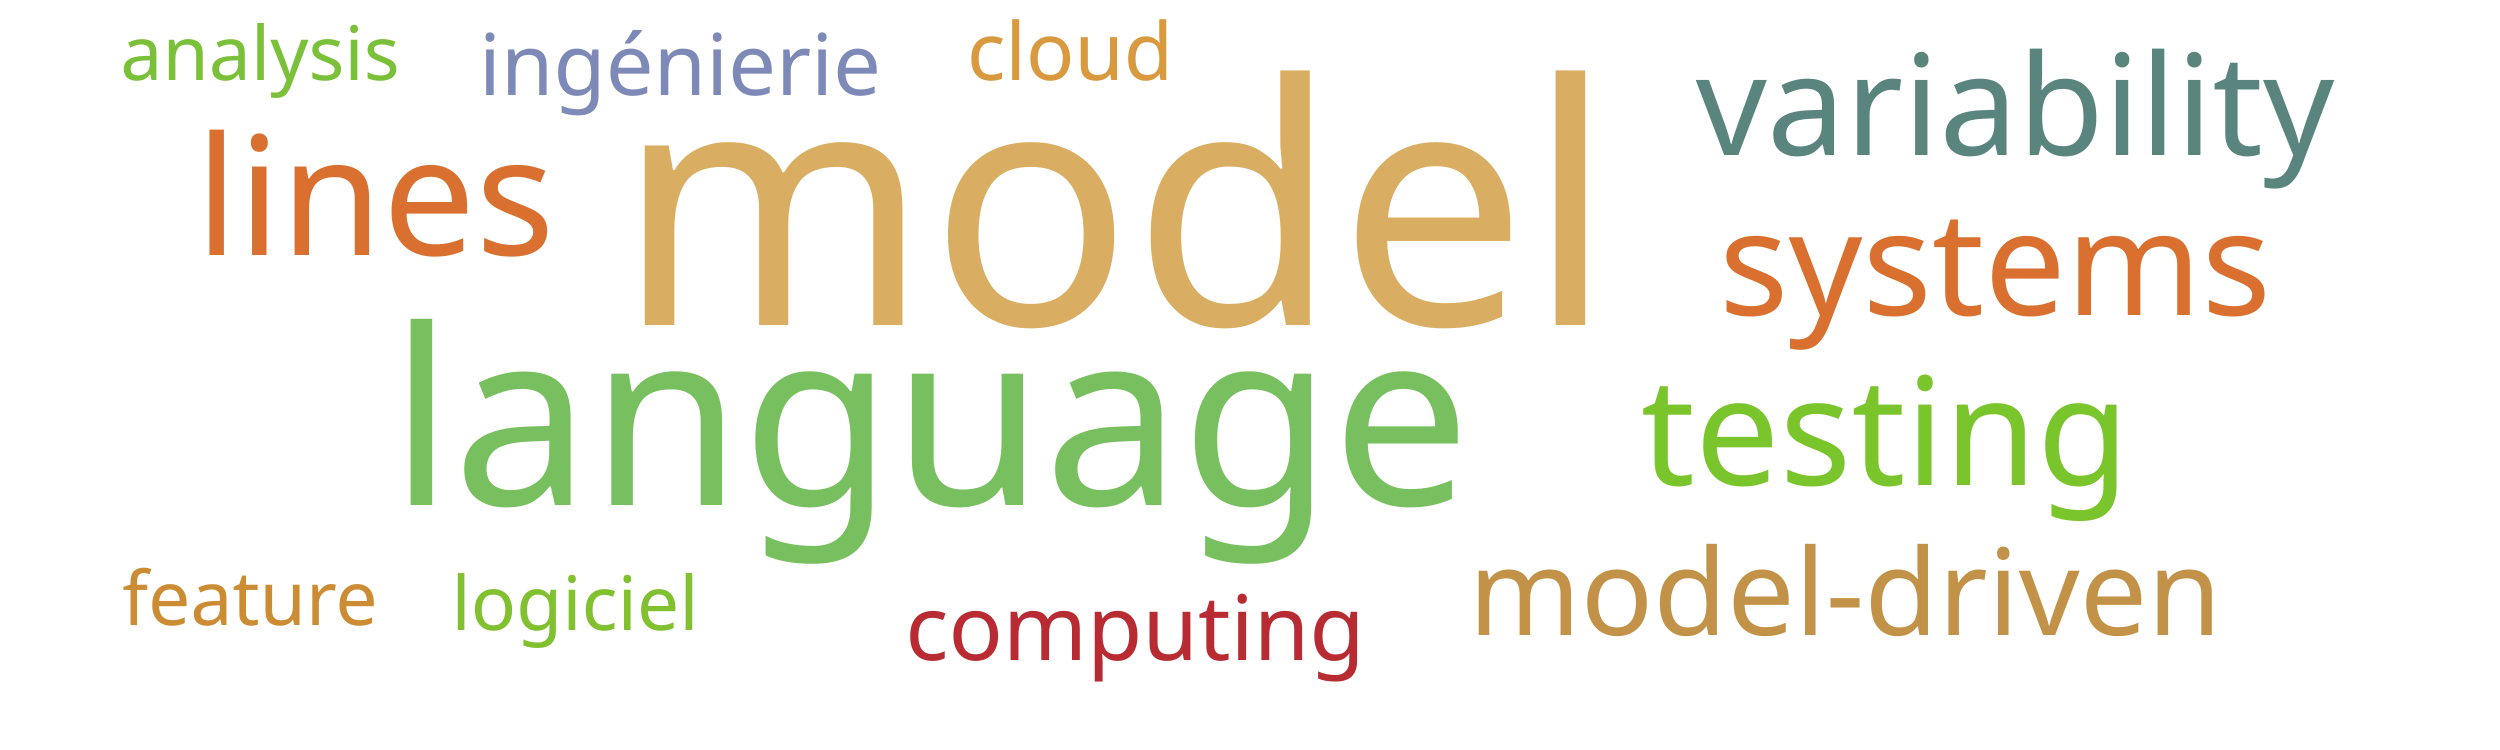
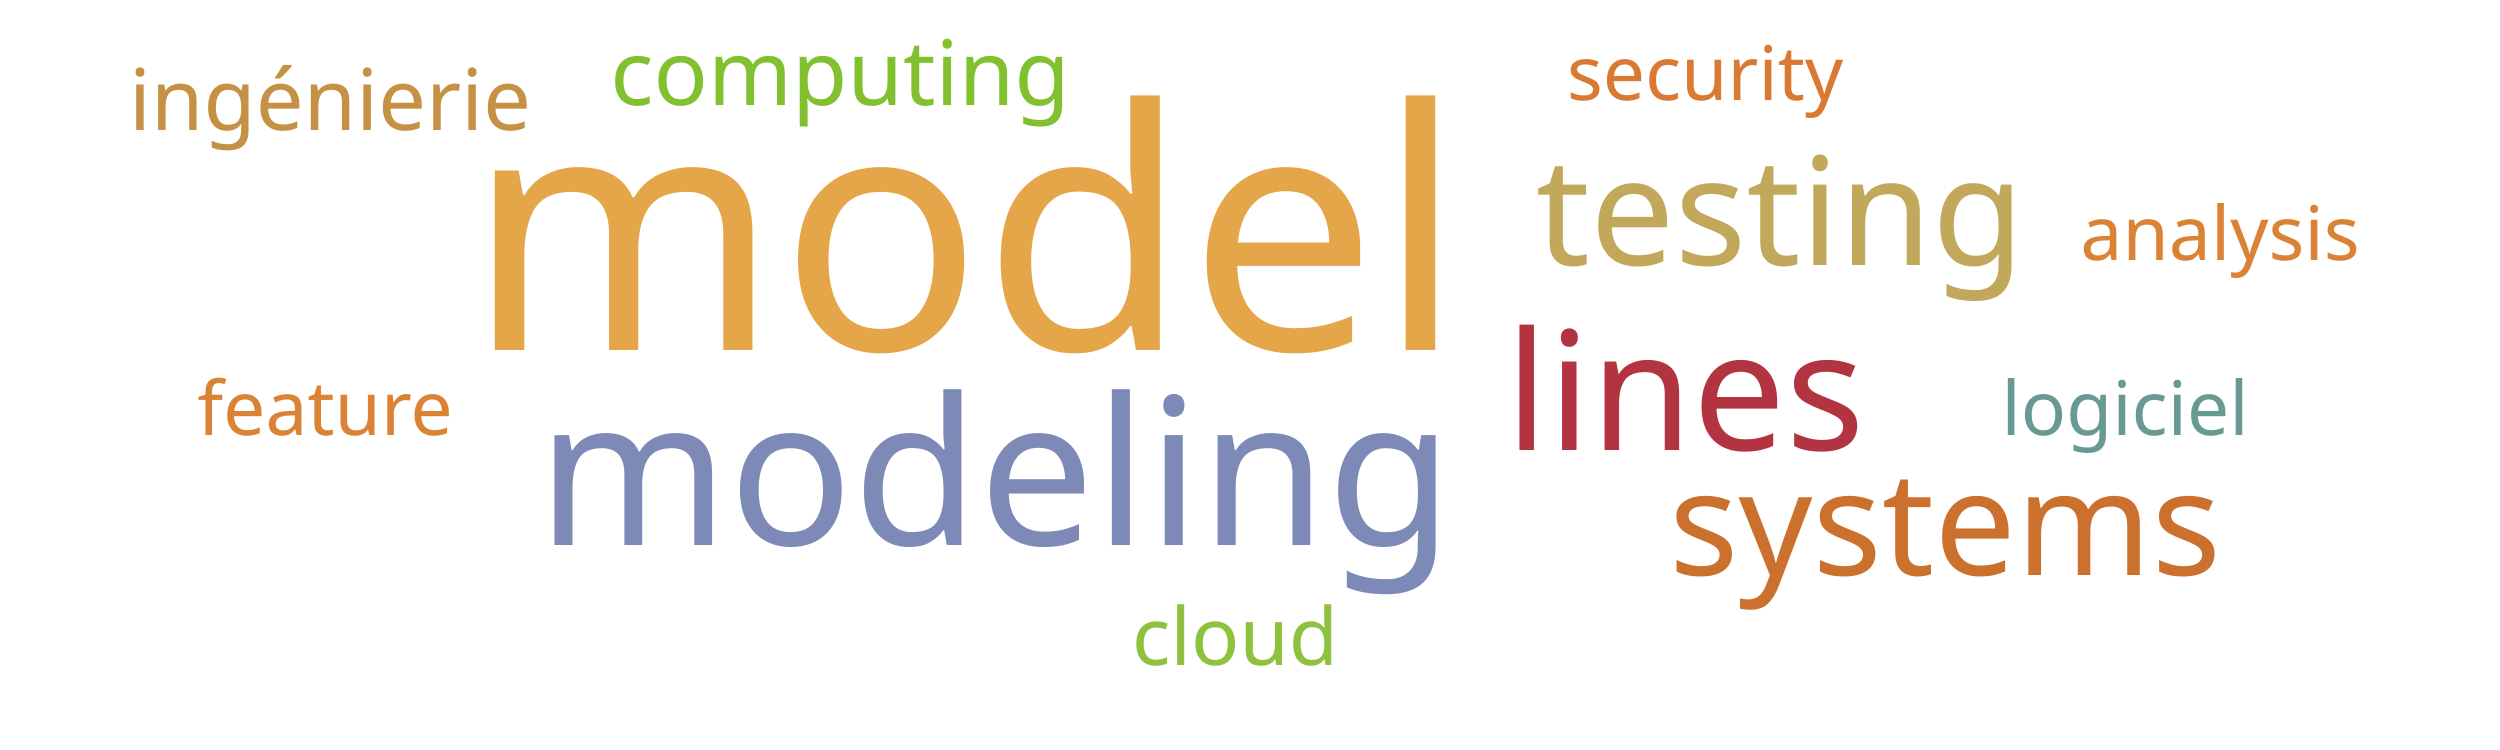
<svg xmlns="http://www.w3.org/2000/svg" width="500" height="150">
  <g transform="translate(250, 75)">
-     <text text-anchor="middle" style="font-family: Impact; font-size: 67px; fill: #d9ae63" transform="translate(-27,-10)rotate(0)">model</text>
-     <text text-anchor="middle" style="font-family: Impact; font-size: 49px; fill: #78c05f" transform="translate(-64,26)rotate(0)">language</text>
-     <text text-anchor="middle" style="font-family: Impact; font-size: 33px; fill: #d9702f" transform="translate(-175,-24)rotate(0)">lines</text>
-     <text text-anchor="middle" style="font-family: Impact; font-size: 30px; fill: #7ac52c" transform="translate(127,22)rotate(0)">testing</text>
-     <text text-anchor="middle" style="font-family: Impact; font-size: 29px; fill: #d9702f" transform="translate(149,-12)rotate(0)">systems</text>
-     <text text-anchor="middle" style="font-family: Impact; font-size: 28px; fill: #5a847e" transform="translate(153,-44)rotate(0)">variability</text>
-     <text text-anchor="middle" style="font-family: Impact; font-size: 24px; fill: #c39249" transform="translate(119,52)rotate(0)">model-driven</text>
-     <text text-anchor="middle" style="font-family: Impact; font-size: 18px; fill: #b92b32" transform="translate(-23,57)rotate(0)">computing</text>
-     <text text-anchor="middle" style="font-family: Impact; font-size: 17px; fill: #7d89b7" transform="translate(-114,-56)rotate(0)">ingénierie</text>
-     <text text-anchor="middle" style="font-family: Impact; font-size: 16px; fill: #d8993f" transform="translate(-36,-59)rotate(0)">cloud</text>
-     <text text-anchor="middle" style="font-family: Impact; font-size: 15px; fill: #81c130" transform="translate(-135,51)rotate(0)">logiciel</text>
-     <text text-anchor="middle" style="font-family: Impact; font-size: 15px; fill: #cc8c34" transform="translate(-200,50)rotate(0)">feature</text>
-     <text text-anchor="middle" style="font-family: Impact; font-size: 15px; fill: #7bc039" transform="translate(-198,-59)rotate(0)">analysis</text>
+     <text text-anchor="middle" style="font-family: Impact; font-size: 67px; fill: #e5a549" transform="translate(-57,-5)rotate(0)">model</text>
+     <text text-anchor="middle" style="font-family: Impact; font-size: 41px; fill: #7d89b7" transform="translate(-51,34)rotate(0)">modeling</text>
+     <text text-anchor="middle" style="font-family: Impact; font-size: 33px; fill: #b23440" transform="translate(87,15)rotate(0)">lines</text>
+     <text text-anchor="middle" style="font-family: Impact; font-size: 30px; fill: #c1a85a" transform="translate(106,-22)rotate(0)">testing</text>
+     <text text-anchor="middle" style="font-family: Impact; font-size: 29px; fill: #cb702d" transform="translate(139,40)rotate(0)">systems</text>
+     <text text-anchor="middle" style="font-family: Impact; font-size: 18px; fill: #81c130" transform="translate(-82,-54)rotate(0)">computing</text>
+     <text text-anchor="middle" style="font-family: Impact; font-size: 17px; fill: #c59145" transform="translate(-184,-49)rotate(0)">ingénierie</text>
+     <text text-anchor="middle" style="font-family: Impact; font-size: 16px; fill: #8ec23e" transform="translate(-3,58)rotate(0)">cloud</text>
+     <text text-anchor="middle" style="font-family: Impact; font-size: 15px; fill: #689993" transform="translate(175,12)rotate(0)">logiciel</text>
+     <text text-anchor="middle" style="font-family: Impact; font-size: 15px; fill: #da8335" transform="translate(-185,12)rotate(0)">feature</text>
+     <text text-anchor="middle" style="font-family: Impact; font-size: 15px; fill: #da8335" transform="translate(194,-23)rotate(0)">analysis</text>
+     <text text-anchor="middle" style="font-family: Impact; font-size: 15px; fill: #da7931" transform="translate(91,-55)rotate(0)">security</text>
  </g>
</svg>
